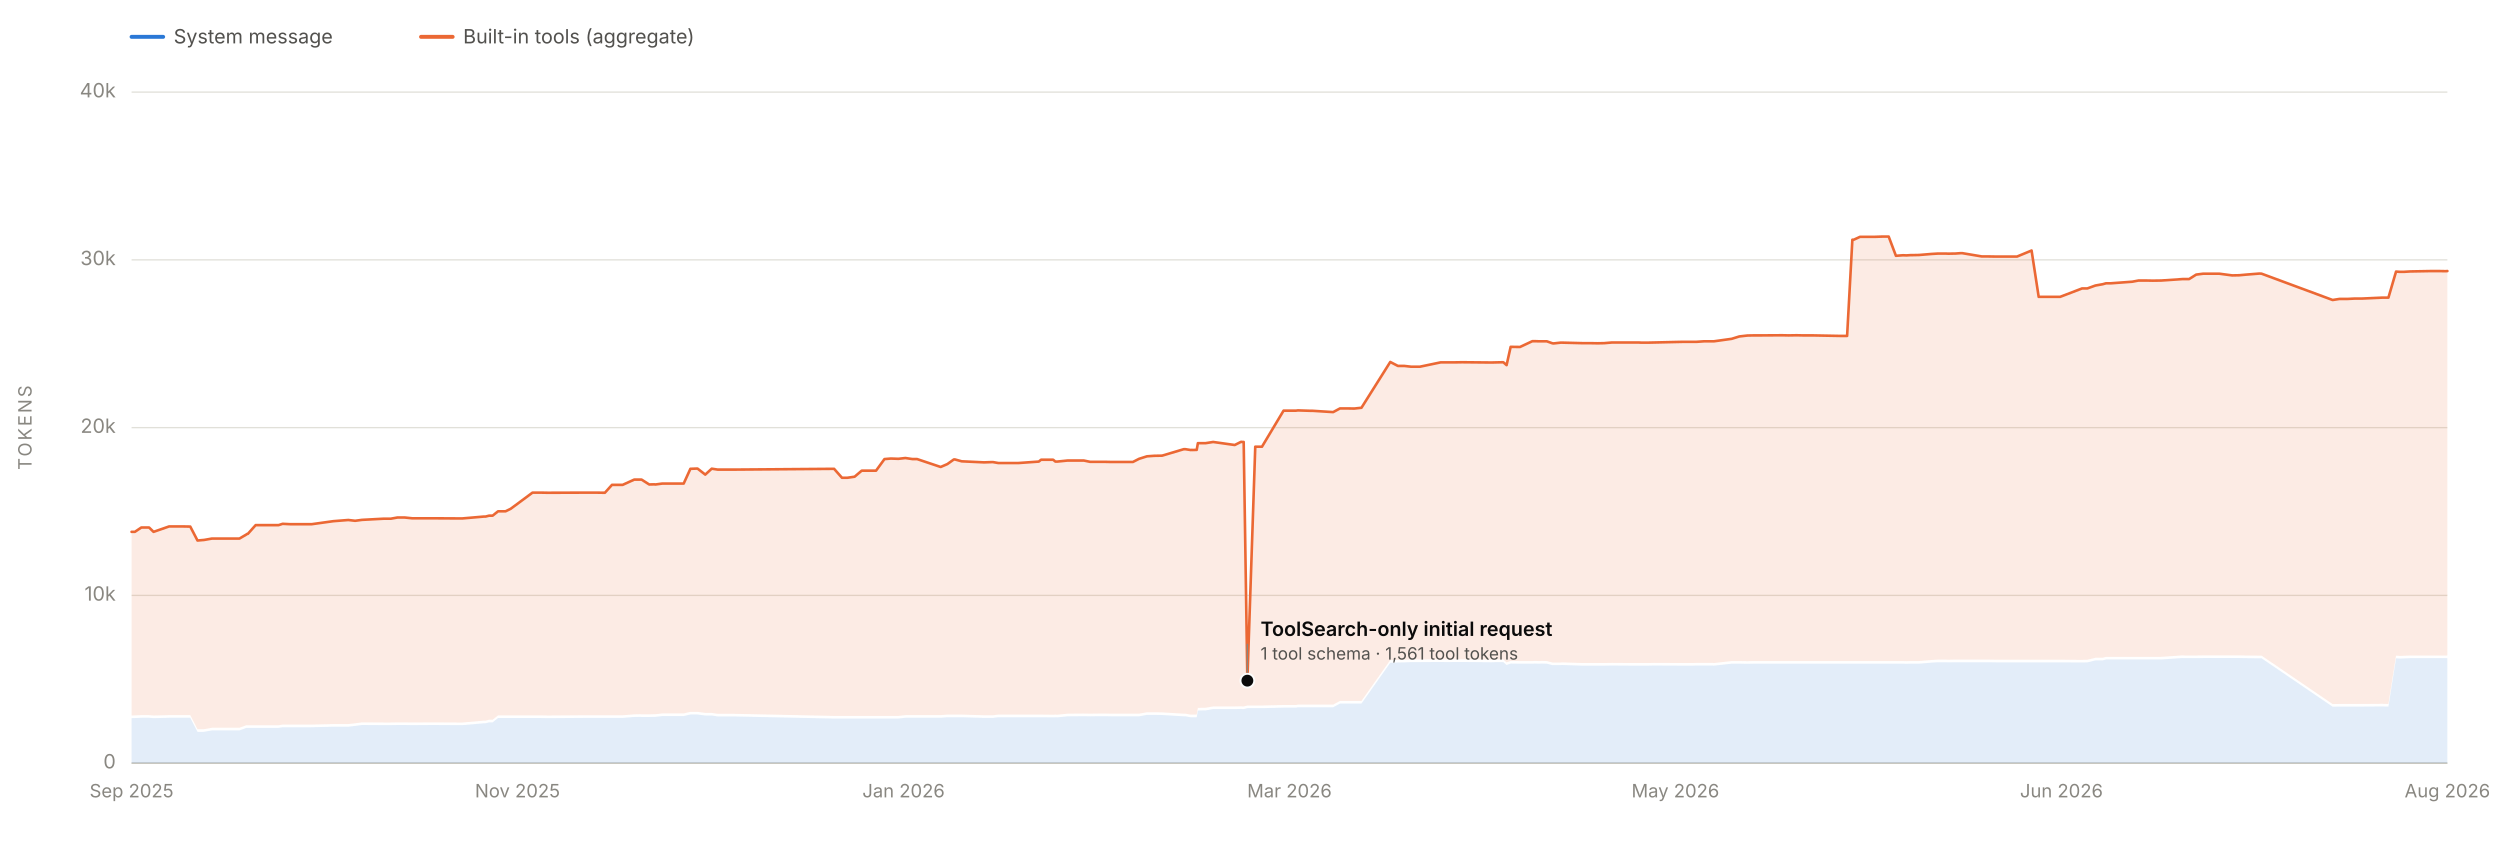
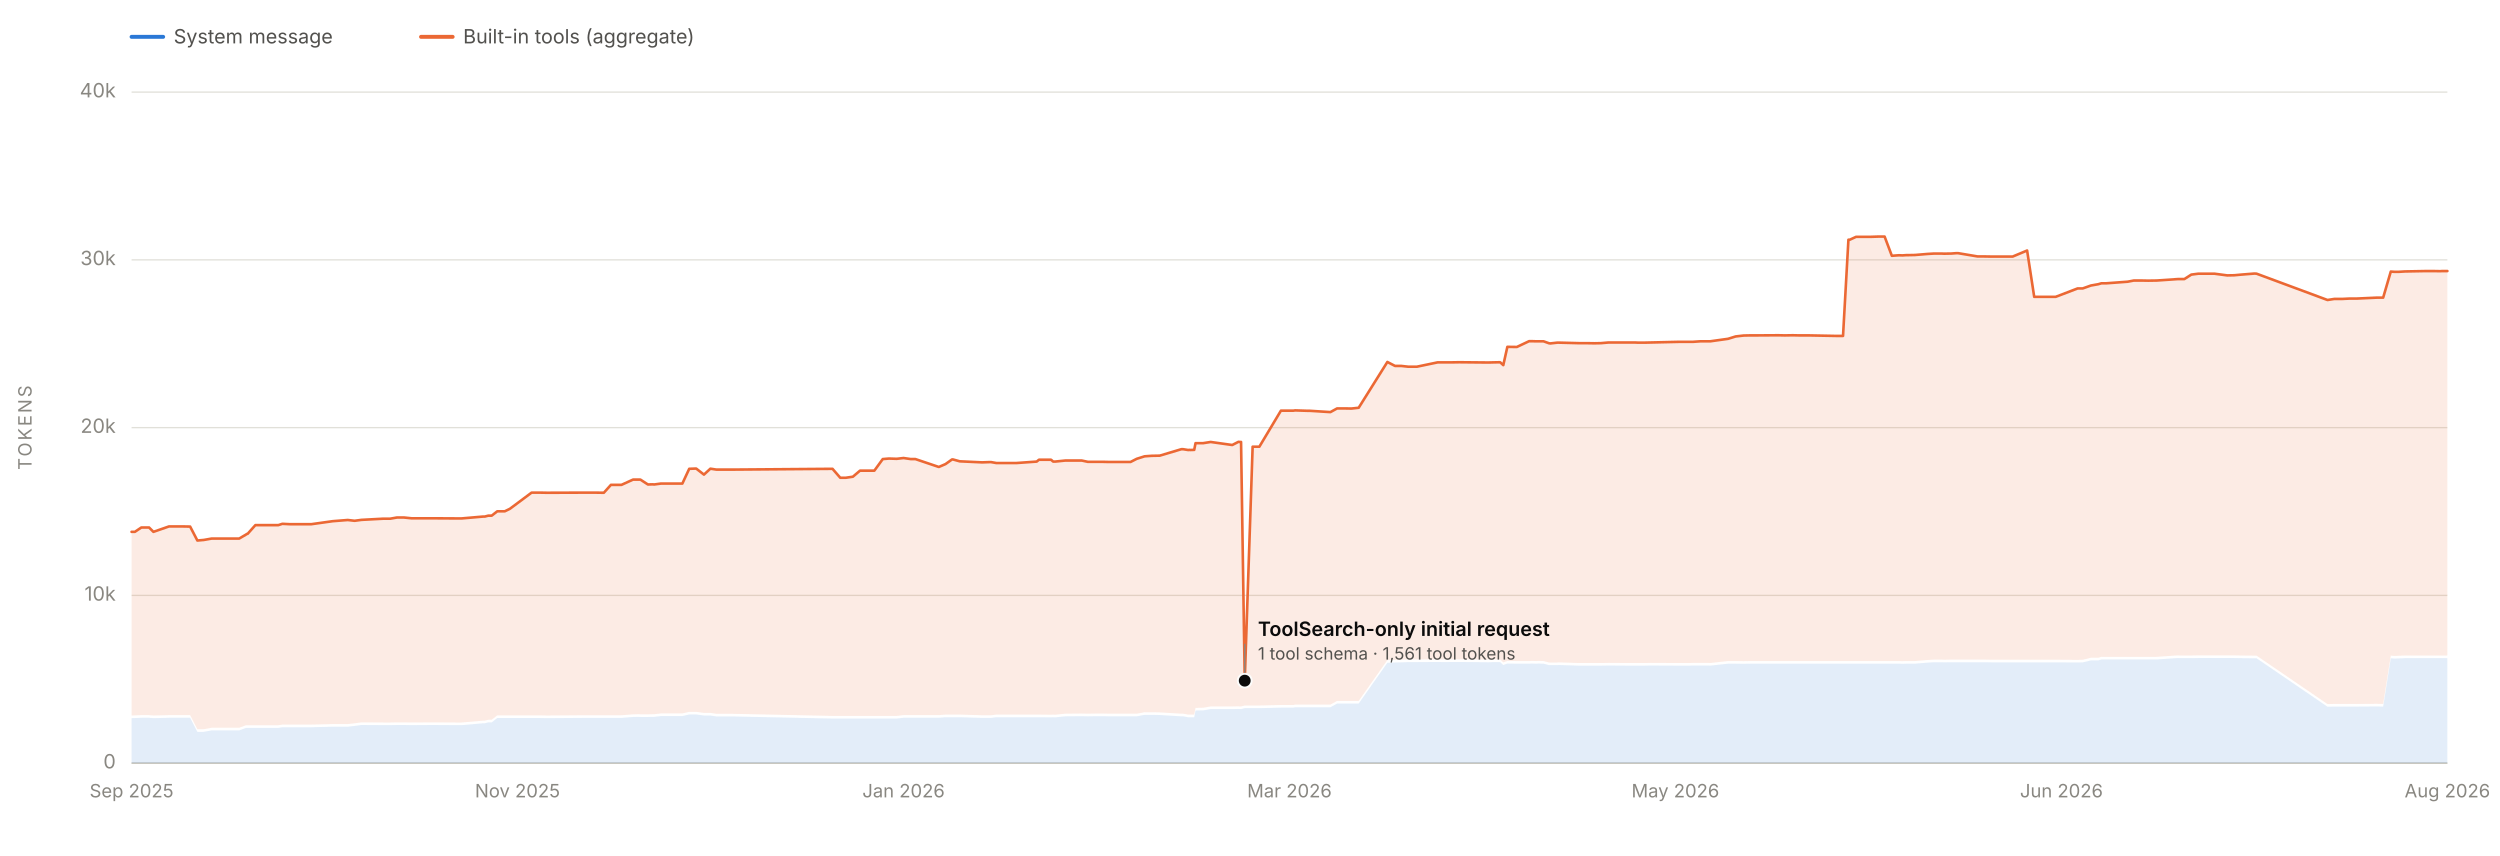
<svg xmlns="http://www.w3.org/2000/svg" viewBox="0 0 1900 650" width="1900" height="650" role="img" aria-labelledby="chartTitle chartDesc" font-family="system-ui, -apple-system, 'Segoe UI', sans-serif">
  <line x1="100" y1="580.0" x2="1860" y2="580.0" stroke="#e1e0d9" stroke-width="1" />
  <text x="88" y="584.0" font-size="15" fill="#898781" text-anchor="end">0</text>
  <line x1="100" y1="452.5" x2="1860" y2="452.5" stroke="#e1e0d9" stroke-width="1" />
  <text x="88" y="456.5" font-size="15" fill="#898781" text-anchor="end">10k</text>
  <line x1="100" y1="325.0" x2="1860" y2="325.0" stroke="#e1e0d9" stroke-width="1" />
  <text x="88" y="329.0" font-size="15" fill="#898781" text-anchor="end">20k</text>
  <line x1="100" y1="197.5" x2="1860" y2="197.5" stroke="#e1e0d9" stroke-width="1" />
  <text x="88" y="201.5" font-size="15" fill="#898781" text-anchor="end">30k</text>
  <line x1="100" y1="70.0" x2="1860" y2="70.0" stroke="#e1e0d9" stroke-width="1" />
  <text x="88" y="74.0" font-size="15" fill="#898781" text-anchor="end">40k</text>
  <text x="24" y="325.0" font-size="14" fill="#898781" text-anchor="middle" letter-spacing="1.5" transform="rotate(-90 24 325.0)">TOKENS</text>
  <line x1="100" y1="580" x2="1860" y2="580" stroke="#c3c2b7" stroke-width="1" />
  <text x="100.0" y="606" font-size="14" fill="#898781" text-anchor="middle">Sep 2025</text>
  <text x="393.3" y="606" font-size="14" fill="#898781" text-anchor="middle">Nov 2025</text>
  <text x="686.7" y="606" font-size="14" fill="#898781" text-anchor="middle">Jan 2026</text>
  <text x="980.0" y="606" font-size="14" fill="#898781" text-anchor="middle">Mar 2026</text>
  <text x="1273.3" y="606" font-size="14" fill="#898781" text-anchor="middle">May 2026</text>
  <text x="1566.7" y="606" font-size="14" fill="#898781" text-anchor="middle">Jun 2026</text>
  <text x="1860.0" y="606" font-size="14" fill="#898781" text-anchor="middle">Aug 2026</text>
-   <path d="M 100.0 580.0 L 100.0 545.8 L 102.5 545.7 L 107.4 545.5 L 113.3 545.5 L 116.7 545.8 L 128.5 545.5 L 139.5 545.5 L 144.6 545.5 L 150.1 556.2 L 154.5 556.2 L 154.9 556.2 L 161.1 555.1 L 182.0 555.1 L 187.1 553.2 L 188.0 553.2 L 188.4 553.2 L 192.5 553.2 L 194.3 553.2 L 199.2 553.2 L 211.7 553.2 L 214.8 552.7 L 220.8 552.7 L 232.0 552.7 L 236.8 552.7 L 253.3 552.3 L 264.7 552.3 L 269.9 551.7 L 275.1 551.0 L 291.8 551.1 L 297.1 551.1 L 302.1 551.0 L 307.5 551.0 L 313.2 551.1 L 329.5 551.0 L 346.7 551.1 L 351.5 551.1 L 367.6 549.7 L 369.0 549.7 L 371.7 549.0 L 374.4 549.0 L 378.5 545.7 L 384.2 545.7 L 388.1 545.7 L 404.7 545.7 L 405.7 545.7 L 406.2 545.7 L 411.3 545.7 L 416.5 545.8 L 443.8 545.6 L 450.4 545.6 L 453.5 545.6 L 459.7 545.6 L 465.1 545.6 L 473.2 545.6 L 482.0 544.9 L 486.4 544.8 L 487.6 544.9 L 493.4 544.9 L 497.1 544.8 L 498.2 544.8 L 503.4 544.2 L 503.7 544.2 L 519.6 544.2 L 524.7 543.0 L 530.1 543.0 L 536.0 543.8 L 540.9 543.8 L 545.5 544.5 L 557.8 544.5 L 633.9 546.1 L 639.9 546.1 L 644.0 546.1 L 649.5 546.1 L 654.9 546.1 L 660.6 546.1 L 665.8 546.1 L 672.2 546.1 L 677.0 546.1 L 682.8 546.1 L 688.1 545.5 L 693.5 545.5 L 693.8 545.5 L 697.0 545.5 L 714.9 545.5 L 720.0 545.1 L 724.9 545.1 L 725.4 545.1 L 725.8 545.1 L 730.9 545.1 L 747.9 545.6 L 753.5 545.6 L 754.7 545.6 L 758.7 545.1 L 763.3 545.1 L 764.5 545.1 L 768.5 545.1 L 773.7 545.1 L 774.0 545.1 L 789.5 545.1 L 791.2 545.1 L 800.4 545.2 L 802.1 545.1 L 803.5 545.2 L 811.4 544.4 L 811.7 544.4 L 823.7 544.3 L 828.5 544.4 L 834.8 544.3 L 840.3 544.3 L 844.3 544.4 L 861.0 544.4 L 865.7 544.4 L 871.7 543.3 L 877.3 543.3 L 877.7 543.3 L 883.2 543.4 L 899.6 544.4 L 901.0 544.4 L 904.8 545.1 L 905.6 545.1 L 905.7 545.1 L 906.4 545.1 L 909.5 545.1 L 910.4 540.0 L 915.4 539.9 L 916.3 539.9 L 922.0 538.9 L 938.4 538.9 L 943.2 538.8 L 944.3 538.9 L 945.2 538.9 L 948.0 538.2 L 954.0 538.2 L 959.1 538.2 L 975.5 537.8 L 985.0 537.8 L 986.4 537.5 L 995.5 537.5 L 997.4 537.5 L 1013.2 537.5 L 1018.4 534.7 L 1023.9 534.7 L 1029.2 534.7 L 1034.7 534.7 L 1056.6 503.7 L 1062.4 503.5 L 1067.2 503.4 L 1072.5 503.2 L 1079.1 503.2 L 1094.9 503.1 L 1100.3 503.2 L 1105.5 503.1 L 1111.3 503.1 L 1132.3 503.3 L 1134.0 503.3 L 1137.8 503.2 L 1142.5 503.2 L 1145.0 505.4 L 1148.1 504.3 L 1155.2 504.4 L 1164.6 504.4 L 1166.7 504.3 L 1169.7 504.4 L 1171.8 504.3 L 1175.6 504.4 L 1179.8 505.5 L 1180.8 505.5 L 1186.1 505.5 L 1187.1 505.4 L 1202.5 505.9 L 1208.5 505.9 L 1214.3 505.9 L 1219.2 505.9 L 1225.0 505.8 L 1240.5 505.9 L 1245.5 505.9 L 1247.3 505.9 L 1252.7 505.9 L 1257.0 505.8 L 1278.4 505.9 L 1283.6 505.9 L 1286.6 505.9 L 1289.2 505.8 L 1294.9 505.8 L 1299.5 505.8 L 1301.2 505.8 L 1302.5 505.9 L 1316.1 504.4 L 1321.9 504.4 L 1328.0 504.5 L 1332.9 504.4 L 1338.0 504.4 L 1354.5 504.4 L 1359.4 504.4 L 1365.4 504.4 L 1370.2 504.4 L 1371.7 504.4 L 1375.9 504.4 L 1377.7 504.4 L 1398.3 504.4 L 1403.8 504.4 L 1407.8 504.4 L 1408.8 504.4 L 1413.6 504.4 L 1415.4 504.4 L 1424.6 504.4 L 1430.5 504.4 L 1435.4 504.4 L 1440.9 504.4 L 1446.3 504.4 L 1448.9 504.5 L 1452.0 504.4 L 1453.4 504.4 L 1458.4 504.4 L 1468.0 503.6 L 1473.0 503.3 L 1478.8 503.3 L 1480.7 503.4 L 1485.3 503.3 L 1486.1 503.3 L 1490.1 503.3 L 1491.3 503.3 L 1506.2 503.3 L 1511.4 503.3 L 1516.9 503.4 L 1523.2 503.4 L 1523.6 503.4 L 1532.9 503.4 L 1544.0 503.4 L 1549.4 503.4 L 1554.1 503.4 L 1555.0 503.4 L 1560.5 503.4 L 1565.7 503.4 L 1582.4 503.5 L 1586.4 503.4 L 1592.5 501.9 L 1598.1 501.9 L 1600.6 501.2 L 1604.3 501.2 L 1620.5 501.2 L 1625.3 501.2 L 1626.7 501.2 L 1631.1 501.2 L 1636.2 501.2 L 1642.6 501.2 L 1658.7 500.1 L 1660.3 500.2 L 1663.7 500.2 L 1669.1 500.2 L 1674.5 500.1 L 1680.6 500.1 L 1681.0 500.1 L 1686.6 500.1 L 1696.4 500.1 L 1701.7 500.1 L 1707.2 500.2 L 1717.2 500.3 L 1718.8 500.3 L 1772.8 537.1 L 1777.9 537.0 L 1783.8 537.0 L 1789.8 537.0 L 1794.7 537.0 L 1795.3 537.0 L 1810.5 536.9 L 1815.2 537.0 L 1821.0 500.3 L 1823.9 500.5 L 1826.9 500.4 L 1831.7 500.2 L 1847.9 500.2 L 1853.3 500.2 L 1858.8 500.2 L 1860.0 500.2 L 1860.0 580.0 Z" fill="#2a78d6" fill-opacity="0.13" stroke="none" />
-   <path d="M 100.0 543.8 L 100.0 404.2 L 102.5 404.2 L 107.4 400.9 L 113.3 400.9 L 116.7 404.2 L 128.5 400.1 L 139.5 400.1 L 144.6 400.2 L 150.1 410.8 L 154.5 410.4 L 154.9 410.4 L 161.1 409.3 L 182.0 409.3 L 187.1 406.3 L 188.0 405.7 L 188.4 405.7 L 192.5 401.1 L 194.3 399.1 L 199.2 399.1 L 211.7 399.1 L 214.8 398.1 L 220.8 398.4 L 232.0 398.4 L 236.8 398.4 L 253.3 396.1 L 264.7 395.2 L 269.9 395.8 L 275.1 395.1 L 291.8 394.2 L 297.1 394.2 L 302.1 393.3 L 307.5 393.3 L 313.2 393.9 L 329.5 393.9 L 346.7 394.0 L 351.5 394.0 L 367.6 392.6 L 369.0 392.6 L 371.7 391.9 L 374.4 391.9 L 378.5 388.6 L 384.2 388.6 L 388.1 386.7 L 404.7 374.4 L 405.7 374.4 L 406.2 374.4 L 411.3 374.4 L 416.5 374.5 L 443.8 374.4 L 450.4 374.4 L 453.5 374.4 L 459.7 374.5 L 465.1 368.5 L 473.2 368.5 L 482.0 364.5 L 486.4 364.5 L 487.6 364.5 L 493.4 368.2 L 497.1 368.1 L 498.2 368.2 L 503.4 367.5 L 503.7 367.5 L 519.6 367.5 L 524.7 356.3 L 530.1 356.1 L 536.0 360.7 L 540.9 356.2 L 545.5 356.9 L 557.8 356.9 L 633.9 356.3 L 639.9 363.1 L 644.0 363.1 L 649.5 362.3 L 654.9 357.7 L 660.6 357.7 L 665.8 357.7 L 672.2 348.9 L 677.0 348.5 L 682.8 348.7 L 688.1 348.1 L 693.5 348.9 L 693.8 348.9 L 697.0 348.9 L 714.9 354.9 L 720.0 352.7 L 724.9 349.2 L 725.4 349.2 L 725.8 349.2 L 730.9 350.6 L 747.9 351.4 L 753.5 351.2 L 754.7 351.2 L 758.7 351.9 L 763.3 351.9 L 764.5 351.9 L 768.5 351.9 L 773.7 351.9 L 774.0 351.9 L 789.5 350.8 L 791.2 349.4 L 800.4 349.4 L 802.1 350.8 L 803.5 350.8 L 811.4 350.0 L 811.7 350.0 L 823.7 350.0 L 828.5 351.0 L 834.8 351.0 L 840.3 351.0 L 844.3 351.1 L 861.0 351.1 L 865.7 348.7 L 871.7 346.8 L 877.3 346.4 L 877.7 346.4 L 883.2 346.3 L 899.6 341.4 L 901.0 341.4 L 904.8 342.0 L 905.6 342.0 L 905.7 341.9 L 906.4 342.0 L 909.5 341.9 L 910.4 336.8 L 915.4 336.8 L 916.3 336.8 L 922.0 335.9 L 938.4 338.2 L 943.2 335.8 L 944.3 335.9 L 945.2 335.9 L 948.0 517.3 L 954.0 339.5 L 959.1 339.5 L 975.5 312.1 L 985.0 312.1 L 986.4 311.9 L 995.5 312.2 L 997.4 312.2 L 1013.2 313.2 L 1018.4 310.4 L 1023.9 310.4 L 1029.2 310.5 L 1034.7 309.9 L 1056.6 275.1 L 1062.4 278.1 L 1067.2 278.1 L 1072.5 278.7 L 1079.1 278.7 L 1094.9 275.4 L 1100.3 275.4 L 1105.5 275.4 L 1111.3 275.3 L 1132.3 275.5 L 1134.0 275.5 L 1137.8 275.4 L 1142.5 275.3 L 1145.0 277.5 L 1148.1 263.6 L 1155.2 263.7 L 1164.6 259.3 L 1166.7 259.3 L 1169.7 259.4 L 1171.8 259.4 L 1175.6 259.4 L 1179.8 260.9 L 1180.8 261.0 L 1186.1 260.4 L 1187.1 260.4 L 1202.5 260.8 L 1208.5 260.8 L 1214.3 260.9 L 1219.2 260.8 L 1225.0 260.3 L 1240.5 260.3 L 1245.5 260.3 L 1247.3 260.4 L 1252.7 260.4 L 1257.0 260.3 L 1278.4 259.8 L 1283.6 259.8 L 1286.6 259.8 L 1289.2 259.8 L 1294.9 259.4 L 1299.5 259.4 L 1301.2 259.4 L 1302.5 259.4 L 1316.1 257.5 L 1321.9 255.7 L 1328.0 255.0 L 1332.9 254.9 L 1338.0 254.9 L 1354.5 254.8 L 1359.4 254.9 L 1365.4 254.8 L 1370.2 254.9 L 1371.7 254.9 L 1375.9 254.9 L 1377.7 254.9 L 1398.3 255.3 L 1403.8 255.3 L 1407.8 182.2 L 1408.8 182.2 L 1413.6 180.0 L 1415.4 180.0 L 1424.6 180.0 L 1430.5 179.8 L 1435.4 179.8 L 1440.9 194.4 L 1446.3 194.0 L 1448.9 194.1 L 1452.0 193.9 L 1453.4 193.9 L 1458.4 193.8 L 1468.0 193.0 L 1473.0 192.7 L 1478.8 192.7 L 1480.7 192.8 L 1485.3 192.7 L 1486.1 192.7 L 1490.1 192.4 L 1491.3 192.4 L 1506.2 194.9 L 1511.4 194.9 L 1516.9 195.0 L 1523.2 195.0 L 1523.6 195.0 L 1532.9 195.0 L 1544.0 190.4 L 1549.4 225.6 L 1554.1 225.6 L 1555.0 225.6 L 1560.5 225.6 L 1565.7 225.6 L 1582.4 219.2 L 1586.4 219.2 L 1592.5 217.0 L 1598.1 216.0 L 1600.6 215.3 L 1604.3 215.3 L 1620.5 214.1 L 1625.3 213.2 L 1626.7 213.2 L 1631.1 213.2 L 1636.2 213.3 L 1642.6 213.2 L 1658.7 212.1 L 1660.3 212.1 L 1663.7 212.1 L 1669.1 208.7 L 1674.5 208.0 L 1680.6 208.0 L 1681.0 208.0 L 1686.6 208.0 L 1696.4 209.3 L 1701.7 209.2 L 1707.2 208.7 L 1717.2 207.9 L 1718.8 208.0 L 1772.8 228.0 L 1777.9 227.2 L 1783.8 227.2 L 1789.8 226.9 L 1794.7 226.9 L 1795.3 226.9 L 1810.5 226.2 L 1815.2 226.2 L 1821.0 206.4 L 1823.9 206.6 L 1826.9 206.6 L 1831.7 206.3 L 1847.9 206.0 L 1853.3 206.0 L 1858.8 206.1 L 1860.0 206.0 L 1860.0 498.2 L 1858.8 498.2 L 1853.3 498.2 L 1847.9 498.2 L 1831.7 498.2 L 1826.9 498.4 L 1823.9 498.5 L 1821.0 498.3 L 1815.2 535.0 L 1810.5 534.9 L 1795.3 535.0 L 1794.7 535.0 L 1789.8 535.0 L 1783.8 535.0 L 1777.9 535.0 L 1772.8 535.1 L 1718.8 498.3 L 1717.2 498.3 L 1707.2 498.2 L 1701.7 498.1 L 1696.4 498.1 L 1686.6 498.1 L 1681.0 498.1 L 1680.6 498.1 L 1674.5 498.1 L 1669.1 498.2 L 1663.7 498.2 L 1660.3 498.2 L 1658.7 498.1 L 1642.6 499.2 L 1636.2 499.2 L 1631.1 499.2 L 1626.7 499.2 L 1625.3 499.2 L 1620.5 499.2 L 1604.3 499.2 L 1600.6 499.2 L 1598.1 499.9 L 1592.5 499.9 L 1586.4 501.4 L 1582.4 501.5 L 1565.7 501.4 L 1560.5 501.4 L 1555.0 501.4 L 1554.1 501.4 L 1549.4 501.4 L 1544.0 501.4 L 1532.9 501.4 L 1523.6 501.4 L 1523.2 501.4 L 1516.9 501.4 L 1511.4 501.3 L 1506.2 501.3 L 1491.3 501.3 L 1490.1 501.3 L 1486.1 501.3 L 1485.3 501.3 L 1480.7 501.4 L 1478.8 501.3 L 1473.0 501.3 L 1468.0 501.6 L 1458.4 502.4 L 1453.4 502.4 L 1452.0 502.4 L 1448.9 502.5 L 1446.3 502.4 L 1440.9 502.4 L 1435.4 502.4 L 1430.5 502.4 L 1424.6 502.4 L 1415.4 502.4 L 1413.6 502.4 L 1408.8 502.4 L 1407.8 502.4 L 1403.8 502.4 L 1398.3 502.4 L 1377.7 502.4 L 1375.9 502.4 L 1371.7 502.4 L 1370.2 502.4 L 1365.4 502.4 L 1359.4 502.4 L 1354.5 502.4 L 1338.0 502.4 L 1332.9 502.4 L 1328.0 502.5 L 1321.9 502.4 L 1316.1 502.4 L 1302.5 503.9 L 1301.2 503.8 L 1299.5 503.8 L 1294.9 503.8 L 1289.2 503.8 L 1286.6 503.9 L 1283.6 503.9 L 1278.4 503.9 L 1257.0 503.8 L 1252.7 503.9 L 1247.3 503.9 L 1245.5 503.9 L 1240.5 503.9 L 1225.0 503.8 L 1219.2 503.9 L 1214.3 503.9 L 1208.5 503.9 L 1202.5 503.9 L 1187.1 503.4 L 1186.1 503.5 L 1180.8 503.5 L 1179.8 503.5 L 1175.6 502.4 L 1171.8 502.3 L 1169.7 502.4 L 1166.7 502.3 L 1164.6 502.4 L 1155.2 502.4 L 1148.1 502.3 L 1145.0 503.4 L 1142.5 501.2 L 1137.8 501.2 L 1134.0 501.3 L 1132.3 501.3 L 1111.3 501.1 L 1105.5 501.1 L 1100.3 501.2 L 1094.9 501.1 L 1079.1 501.2 L 1072.5 501.2 L 1067.2 501.4 L 1062.4 501.5 L 1056.6 501.7 L 1034.7 532.7 L 1029.2 532.7 L 1023.9 532.7 L 1018.4 532.7 L 1013.2 535.5 L 997.4 535.5 L 995.5 535.5 L 986.4 535.5 L 985.0 535.8 L 975.5 535.8 L 959.1 536.2 L 954.0 536.2 L 948.0 536.2 L 945.2 536.9 L 944.3 536.9 L 943.2 536.8 L 938.4 536.9 L 922.0 536.9 L 916.3 537.9 L 915.4 537.9 L 910.4 538.0 L 909.5 543.1 L 906.4 543.1 L 905.7 543.1 L 905.6 543.1 L 904.8 543.1 L 901.0 542.4 L 899.6 542.4 L 883.2 541.4 L 877.7 541.3 L 877.3 541.3 L 871.7 541.3 L 865.7 542.4 L 861.0 542.4 L 844.3 542.4 L 840.3 542.3 L 834.8 542.3 L 828.5 542.4 L 823.7 542.3 L 811.7 542.4 L 811.4 542.4 L 803.5 543.2 L 802.1 543.1 L 800.4 543.2 L 791.2 543.1 L 789.5 543.1 L 774.0 543.1 L 773.7 543.1 L 768.5 543.1 L 764.5 543.1 L 763.3 543.1 L 758.7 543.1 L 754.7 543.6 L 753.5 543.6 L 747.9 543.6 L 730.9 543.1 L 725.8 543.1 L 725.4 543.1 L 724.9 543.1 L 720.0 543.1 L 714.9 543.5 L 697.0 543.5 L 693.8 543.5 L 693.5 543.5 L 688.1 543.5 L 682.8 544.1 L 677.0 544.1 L 672.2 544.1 L 665.8 544.1 L 660.6 544.1 L 654.9 544.1 L 649.5 544.1 L 644.0 544.1 L 639.9 544.1 L 633.9 544.1 L 557.8 542.5 L 545.5 542.5 L 540.9 541.8 L 536.0 541.8 L 530.1 541.0 L 524.7 541.0 L 519.6 542.2 L 503.7 542.2 L 503.4 542.2 L 498.2 542.8 L 497.1 542.8 L 493.4 542.9 L 487.6 542.9 L 486.4 542.8 L 482.0 542.9 L 473.2 543.6 L 465.1 543.6 L 459.7 543.6 L 453.5 543.6 L 450.4 543.6 L 443.8 543.6 L 416.5 543.8 L 411.3 543.7 L 406.2 543.7 L 405.7 543.7 L 404.7 543.7 L 388.1 543.7 L 384.2 543.7 L 378.5 543.7 L 374.4 547.0 L 371.7 547.0 L 369.0 547.7 L 367.6 547.7 L 351.5 549.1 L 346.7 549.1 L 329.5 549.0 L 313.2 549.1 L 307.5 549.0 L 302.1 549.0 L 297.1 549.1 L 291.8 549.1 L 275.1 549.0 L 269.9 549.7 L 264.7 550.3 L 253.3 550.3 L 236.8 550.7 L 232.0 550.7 L 220.8 550.7 L 214.8 550.7 L 211.7 551.2 L 199.2 551.2 L 194.3 551.2 L 192.5 551.2 L 188.4 551.2 L 188.0 551.2 L 187.1 551.2 L 182.0 553.1 L 161.1 553.1 L 154.9 554.2 L 154.5 554.2 L 150.1 554.2 L 144.6 543.5 L 139.5 543.5 L 128.5 543.5 L 116.7 543.8 L 113.3 543.5 L 107.4 543.5 L 102.5 543.7 L 100.0 543.8 Z" fill="#eb6834" fill-opacity="0.13" stroke="none" />
-   <path d="M 100.0 404.2 L 102.5 404.2 L 107.4 400.9 L 113.3 400.9 L 116.7 404.2 L 128.5 400.1 L 139.5 400.1 L 144.6 400.2 L 150.1 410.8 L 154.5 410.4 L 154.9 410.4 L 161.1 409.3 L 182.0 409.3 L 187.1 406.3 L 188.0 405.7 L 188.4 405.7 L 192.5 401.1 L 194.3 399.1 L 199.2 399.1 L 211.7 399.1 L 214.8 398.1 L 220.8 398.4 L 232.0 398.4 L 236.8 398.4 L 253.3 396.1 L 264.7 395.2 L 269.9 395.8 L 275.1 395.1 L 291.8 394.2 L 297.1 394.2 L 302.1 393.3 L 307.5 393.3 L 313.2 393.9 L 329.5 393.9 L 346.7 394.0 L 351.5 394.0 L 367.6 392.6 L 369.0 392.6 L 371.7 391.9 L 374.4 391.9 L 378.5 388.6 L 384.2 388.6 L 388.1 386.7 L 404.7 374.4 L 405.7 374.4 L 406.2 374.4 L 411.3 374.4 L 416.5 374.5 L 443.8 374.4 L 450.4 374.4 L 453.5 374.4 L 459.7 374.5 L 465.1 368.5 L 473.2 368.5 L 482.0 364.5 L 486.4 364.5 L 487.6 364.5 L 493.4 368.2 L 497.1 368.1 L 498.2 368.2 L 503.4 367.5 L 503.7 367.5 L 519.6 367.5 L 524.7 356.3 L 530.1 356.1 L 536.0 360.7 L 540.9 356.2 L 545.5 356.9 L 557.8 356.9 L 633.9 356.3 L 639.9 363.1 L 644.0 363.1 L 649.5 362.3 L 654.9 357.7 L 660.6 357.7 L 665.8 357.7 L 672.2 348.9 L 677.0 348.5 L 682.8 348.7 L 688.1 348.1 L 693.5 348.9 L 693.8 348.9 L 697.0 348.9 L 714.9 354.9 L 720.0 352.7 L 724.9 349.2 L 725.4 349.2 L 725.8 349.2 L 730.9 350.6 L 747.9 351.4 L 753.5 351.2 L 754.7 351.2 L 758.7 351.9 L 763.3 351.9 L 764.5 351.9 L 768.5 351.9 L 773.7 351.9 L 774.0 351.9 L 789.5 350.8 L 791.2 349.4 L 800.4 349.4 L 802.1 350.8 L 803.5 350.8 L 811.4 350.0 L 811.7 350.0 L 823.7 350.0 L 828.5 351.0 L 834.8 351.0 L 840.3 351.0 L 844.3 351.1 L 861.0 351.1 L 865.7 348.7 L 871.7 346.8 L 877.3 346.4 L 877.7 346.4 L 883.2 346.3 L 899.6 341.4 L 901.0 341.4 L 904.8 342.0 L 905.6 342.0 L 905.7 341.9 L 906.4 342.0 L 909.5 341.9 L 910.4 336.8 L 915.4 336.8 L 916.3 336.8 L 922.0 335.9 L 938.4 338.2 L 943.2 335.8 L 944.3 335.9 L 945.2 335.9 L 948.0 517.3 L 954.0 339.5 L 959.1 339.5 L 975.5 312.1 L 985.0 312.1 L 986.4 311.9 L 995.5 312.2 L 997.4 312.2 L 1013.2 313.2 L 1018.4 310.4 L 1023.9 310.4 L 1029.2 310.5 L 1034.7 309.9 L 1056.6 275.1 L 1062.4 278.1 L 1067.2 278.1 L 1072.5 278.7 L 1079.1 278.7 L 1094.9 275.4 L 1100.3 275.4 L 1105.5 275.4 L 1111.3 275.3 L 1132.3 275.5 L 1134.0 275.5 L 1137.8 275.4 L 1142.5 275.3 L 1145.0 277.5 L 1148.1 263.6 L 1155.2 263.7 L 1164.6 259.3 L 1166.7 259.3 L 1169.7 259.4 L 1171.8 259.4 L 1175.6 259.4 L 1179.8 260.9 L 1180.8 261.0 L 1186.1 260.4 L 1187.1 260.4 L 1202.5 260.8 L 1208.5 260.8 L 1214.3 260.9 L 1219.2 260.8 L 1225.0 260.3 L 1240.5 260.3 L 1245.5 260.3 L 1247.3 260.4 L 1252.7 260.4 L 1257.0 260.3 L 1278.4 259.8 L 1283.6 259.8 L 1286.6 259.8 L 1289.2 259.8 L 1294.9 259.4 L 1299.5 259.4 L 1301.2 259.4 L 1302.5 259.4 L 1316.1 257.5 L 1321.9 255.7 L 1328.0 255.0 L 1332.9 254.9 L 1338.0 254.9 L 1354.5 254.8 L 1359.4 254.9 L 1365.4 254.8 L 1370.2 254.9 L 1371.7 254.9 L 1375.9 254.9 L 1377.7 254.9 L 1398.3 255.3 L 1403.8 255.3 L 1407.8 182.2 L 1408.8 182.2 L 1413.6 180.0 L 1415.4 180.0 L 1424.6 180.0 L 1430.5 179.8 L 1435.4 179.8 L 1440.9 194.4 L 1446.3 194.0 L 1448.9 194.1 L 1452.0 193.9 L 1453.4 193.9 L 1458.4 193.8 L 1468.0 193.0 L 1473.0 192.7 L 1478.8 192.7 L 1480.7 192.8 L 1485.3 192.7 L 1486.1 192.7 L 1490.1 192.4 L 1491.3 192.4 L 1506.2 194.9 L 1511.4 194.9 L 1516.9 195.0 L 1523.2 195.0 L 1523.6 195.0 L 1532.9 195.0 L 1544.0 190.4 L 1549.4 225.6 L 1554.1 225.6 L 1555.0 225.6 L 1560.5 225.6 L 1565.7 225.6 L 1582.4 219.2 L 1586.4 219.2 L 1592.5 217.0 L 1598.1 216.0 L 1600.6 215.3 L 1604.3 215.3 L 1620.5 214.1 L 1625.3 213.2 L 1626.7 213.2 L 1631.1 213.2 L 1636.2 213.3 L 1642.6 213.2 L 1658.7 212.1 L 1660.3 212.1 L 1663.7 212.1 L 1669.1 208.7 L 1674.5 208.0 L 1680.6 208.0 L 1681.0 208.0 L 1686.6 208.0 L 1696.4 209.3 L 1701.7 209.2 L 1707.2 208.7 L 1717.2 207.9 L 1718.8 208.0 L 1772.8 228.0 L 1777.9 227.2 L 1783.8 227.2 L 1789.8 226.9 L 1794.7 226.9 L 1795.3 226.9 L 1810.5 226.2 L 1815.2 226.2 L 1821.0 206.4 L 1823.9 206.6 L 1826.9 206.6 L 1831.7 206.3 L 1847.9 206.0 L 1853.3 206.0 L 1858.8 206.1 L 1860.0 206.0" fill="none" stroke="#eb6834" stroke-width="2" stroke-linejoin="round" stroke-linecap="round" />
-   <circle cx="948.0" cy="517.3" r="6" fill="#fcfcfb" />
-   <circle cx="948.0" cy="517.3" r="4.5" fill="#0b0b0b" />
-   <line x1="948.0" y1="511.3" x2="948.0" y2="489.3" stroke="#898781" stroke-width="1" />
-   <text x="958.0" y="483.3" font-size="15" font-weight="600" fill="#0b0b0b" text-anchor="start">ToolSearch-only initial request</text>
-   <text x="958.0" y="501.3" font-size="13" fill="#52514e" text-anchor="start">1 tool schema · 1,561 tool tokens</text>
+   <path d="M 100.0 580.0 L 100.0 545.8 L 102.5 545.7 L 107.4 545.5 L 113.3 545.5 L 116.6 545.8 L 128.4 545.5 L 139.4 545.5 L 144.5 545.5 L 150.0 556.2 L 154.4 556.2 L 154.7 556.2 L 160.9 555.1 L 181.8 555.1 L 186.9 553.2 L 187.8 553.2 L 188.2 553.2 L 192.3 553.2 L 194.1 553.2 L 199.0 553.2 L 211.5 553.2 L 214.6 552.7 L 220.5 552.7 L 231.7 552.7 L 236.5 552.7 L 252.9 552.3 L 264.3 552.3 L 269.5 551.7 L 274.7 551.0 L 291.4 551.1 L 296.6 551.1 L 301.7 551.0 L 307.0 551.0 L 312.7 551.1 L 329.0 551.0 L 346.1 551.1 L 350.9 551.1 L 367.0 549.7 L 368.4 549.7 L 371.1 549.0 L 373.7 549.0 L 377.9 545.7 L 383.6 545.7 L 387.5 545.7 L 404.0 545.7 L 405.0 545.7 L 405.5 545.7 L 410.6 545.7 L 415.8 545.8 L 443.0 545.6 L 449.6 545.6 L 452.7 545.6 L 458.9 545.6 L 464.3 545.6 L 472.3 545.6 L 481.1 544.9 L 485.5 544.8 L 486.7 544.9 L 492.4 544.9 L 496.1 544.8 L 497.2 544.8 L 502.4 544.2 L 502.8 544.2 L 518.6 544.2 L 523.8 543.0 L 529.1 543.0 L 535.0 543.8 L 539.9 543.8 L 544.5 544.5 L 556.8 544.5 L 632.7 546.1 L 638.6 546.1 L 642.8 546.1 L 648.2 546.1 L 653.6 546.1 L 659.3 546.1 L 664.5 546.1 L 670.9 546.1 L 675.6 546.1 L 681.5 546.1 L 686.7 545.5 L 692.2 545.5 L 692.4 545.5 L 695.7 545.5 L 713.5 545.5 L 718.6 545.1 L 723.5 545.1 L 723.9 545.1 L 724.3 545.1 L 729.4 545.1 L 746.4 545.6 L 752.0 545.6 L 753.2 545.6 L 757.2 545.1 L 761.7 545.1 L 763.0 545.1 L 767.0 545.1 L 772.1 545.1 L 772.5 545.1 L 787.9 545.1 L 789.6 545.1 L 798.8 545.2 L 800.4 545.1 L 801.9 545.2 L 809.7 544.4 L 810.0 544.4 L 822.1 544.3 L 826.8 544.4 L 833.1 544.3 L 838.6 544.3 L 842.6 544.4 L 859.2 544.4 L 863.9 544.4 L 869.9 543.3 L 875.5 543.3 L 875.9 543.3 L 881.4 543.4 L 897.8 544.4 L 899.2 544.4 L 902.9 545.1 L 903.7 545.1 L 903.8 545.1 L 904.6 545.1 L 907.6 545.1 L 908.6 540.0 L 913.5 539.9 L 914.4 539.9 L 920.1 538.9 L 936.5 538.9 L 941.2 538.8 L 942.4 538.9 L 943.2 538.9 L 946.0 538.2 L 952.0 538.2 L 957.1 538.2 L 973.5 537.8 L 983.0 537.8 L 984.3 537.5 L 993.4 537.5 L 995.3 537.5 L 1011.1 537.5 L 1016.2 534.7 L 1021.8 534.7 L 1027.1 534.7 L 1032.6 534.7 L 1054.4 503.7 L 1060.2 503.5 L 1064.9 503.4 L 1070.3 503.2 L 1076.8 503.2 L 1092.6 503.1 L 1098.0 503.2 L 1103.2 503.1 L 1109.0 503.1 L 1129.9 503.3 L 1131.6 503.3 L 1135.4 503.2 L 1140.1 503.2 L 1142.5 505.4 L 1145.6 504.3 L 1152.8 504.4 L 1162.1 504.4 L 1164.3 504.3 L 1167.3 504.4 L 1169.3 504.3 L 1173.1 504.4 L 1177.3 505.5 L 1178.3 505.5 L 1183.6 505.5 L 1184.6 505.4 L 1199.9 505.9 L 1205.9 505.9 L 1211.7 505.9 L 1216.7 505.9 L 1222.4 505.8 L 1237.9 505.9 L 1242.8 505.9 L 1244.7 505.9 L 1250.0 505.9 L 1254.3 505.8 L 1275.7 505.9 L 1280.9 505.9 L 1283.9 505.9 L 1286.5 505.8 L 1292.1 505.8 L 1296.7 505.8 L 1298.4 505.8 L 1299.7 505.9 L 1313.3 504.4 L 1319.1 504.4 L 1325.2 504.5 L 1330.0 504.4 L 1335.1 504.4 L 1351.6 504.4 L 1356.5 504.4 L 1362.5 504.4 L 1367.2 504.4 L 1368.8 504.4 L 1372.9 504.4 L 1374.7 504.4 L 1395.3 504.4 L 1400.7 504.4 L 1404.8 504.4 L 1405.8 504.4 L 1410.6 504.4 L 1412.3 504.4 L 1421.5 504.4 L 1427.4 504.4 L 1432.3 504.4 L 1437.8 504.4 L 1443.2 504.4 L 1445.8 504.5 L 1448.8 504.4 L 1450.2 504.4 L 1455.3 504.4 L 1464.9 503.6 L 1469.9 503.3 L 1475.6 503.3 L 1477.5 503.4 L 1482.1 503.3 L 1482.9 503.3 L 1486.9 503.3 L 1488.1 503.3 L 1503.0 503.3 L 1508.1 503.3 L 1513.7 503.4 L 1519.9 503.4 L 1520.3 503.4 L 1529.6 503.4 L 1540.6 503.4 L 1546.0 503.4 L 1550.7 503.4 L 1551.7 503.4 L 1557.1 503.4 L 1562.3 503.4 L 1579.0 503.5 L 1582.9 503.4 L 1589.1 501.9 L 1594.7 501.9 L 1597.1 501.2 L 1600.8 501.2 L 1617.0 501.2 L 1621.7 501.2 L 1623.2 501.2 L 1627.6 501.2 L 1632.6 501.2 L 1639.1 501.2 L 1655.1 500.1 L 1656.7 500.2 L 1660.1 500.2 L 1665.4 500.2 L 1670.8 500.1 L 1677.0 500.1 L 1677.4 500.1 L 1682.9 500.1 L 1692.7 500.1 L 1698.0 500.1 L 1703.4 500.2 L 1713.4 500.3 L 1715.0 500.3 L 1768.9 537.1 L 1774.0 537.0 L 1779.9 537.0 L 1785.9 537.0 L 1790.8 537.0 L 1791.4 537.0 L 1806.5 536.9 L 1811.2 537.0 L 1817.0 500.3 L 1819.9 500.5 L 1822.9 500.4 L 1827.7 500.2 L 1843.8 500.2 L 1849.3 500.2 L 1854.7 500.2 L 1855.9 500.2 L 1860.0 500.2 L 1860.0 580.0 Z" fill="#2a78d6" fill-opacity="0.13" stroke="none" />
+   <path d="M 100.0 543.8 L 100.0 404.2 L 102.5 404.2 L 107.4 400.9 L 113.3 400.9 L 116.6 404.2 L 128.4 400.1 L 139.4 400.1 L 144.5 400.2 L 150.0 410.8 L 154.4 410.4 L 154.7 410.4 L 160.9 409.3 L 181.8 409.3 L 186.9 406.3 L 187.8 405.7 L 188.2 405.7 L 192.3 401.1 L 194.1 399.1 L 199.0 399.1 L 211.5 399.1 L 214.6 398.1 L 220.5 398.4 L 231.7 398.4 L 236.5 398.4 L 252.9 396.1 L 264.3 395.2 L 269.5 395.8 L 274.7 395.1 L 291.4 394.2 L 296.6 394.2 L 301.7 393.3 L 307.0 393.3 L 312.7 393.9 L 329.0 393.9 L 346.1 394.0 L 350.9 394.0 L 367.0 392.6 L 368.4 392.6 L 371.1 391.9 L 373.7 391.9 L 377.9 388.6 L 383.6 388.6 L 387.5 386.7 L 404.0 374.4 L 405.0 374.4 L 405.5 374.4 L 410.6 374.4 L 415.8 374.5 L 443.0 374.4 L 449.6 374.4 L 452.7 374.4 L 458.9 374.5 L 464.3 368.5 L 472.3 368.5 L 481.1 364.5 L 485.5 364.5 L 486.7 364.5 L 492.4 368.2 L 496.1 368.1 L 497.2 368.2 L 502.4 367.5 L 502.8 367.5 L 518.6 367.5 L 523.8 356.3 L 529.1 356.1 L 535.0 360.7 L 539.9 356.2 L 544.5 356.9 L 556.8 356.9 L 632.7 356.3 L 638.6 363.1 L 642.8 363.1 L 648.2 362.3 L 653.6 357.7 L 659.3 357.7 L 664.5 357.7 L 670.9 348.9 L 675.6 348.5 L 681.5 348.7 L 686.7 348.1 L 692.2 348.9 L 692.4 348.9 L 695.7 348.9 L 713.5 354.9 L 718.6 352.7 L 723.5 349.2 L 723.9 349.2 L 724.3 349.2 L 729.4 350.6 L 746.4 351.4 L 752.0 351.2 L 753.2 351.2 L 757.2 351.9 L 761.7 351.9 L 763.0 351.9 L 767.0 351.9 L 772.1 351.9 L 772.5 351.9 L 787.9 350.8 L 789.6 349.4 L 798.8 349.4 L 800.4 350.8 L 801.9 350.8 L 809.7 350.0 L 810.0 350.0 L 822.1 350.0 L 826.8 351.0 L 833.1 351.0 L 838.6 351.0 L 842.6 351.1 L 859.2 351.1 L 863.9 348.7 L 869.9 346.8 L 875.5 346.4 L 875.9 346.4 L 881.4 346.3 L 897.8 341.4 L 899.2 341.4 L 902.9 342.0 L 903.7 342.0 L 903.8 341.9 L 904.6 342.0 L 907.6 341.9 L 908.6 336.8 L 913.5 336.8 L 914.4 336.8 L 920.1 335.9 L 936.5 338.2 L 941.2 335.8 L 942.4 335.9 L 943.2 335.9 L 946.0 517.3 L 952.0 339.5 L 957.1 339.5 L 973.5 312.1 L 983.0 312.1 L 984.3 311.9 L 993.4 312.2 L 995.3 312.2 L 1011.1 313.2 L 1016.2 310.4 L 1021.8 310.4 L 1027.1 310.5 L 1032.6 309.9 L 1054.4 275.1 L 1060.2 278.1 L 1064.9 278.1 L 1070.3 278.7 L 1076.8 278.7 L 1092.6 275.4 L 1098.0 275.4 L 1103.2 275.4 L 1109.0 275.3 L 1129.9 275.5 L 1131.6 275.5 L 1135.4 275.4 L 1140.1 275.3 L 1142.5 277.5 L 1145.6 263.6 L 1152.8 263.7 L 1162.1 259.3 L 1164.3 259.3 L 1167.3 259.4 L 1169.3 259.4 L 1173.1 259.4 L 1177.3 260.9 L 1178.3 261.0 L 1183.6 260.4 L 1184.6 260.4 L 1199.9 260.8 L 1205.9 260.8 L 1211.7 260.9 L 1216.7 260.8 L 1222.4 260.3 L 1237.9 260.3 L 1242.8 260.3 L 1244.7 260.4 L 1250.0 260.4 L 1254.3 260.3 L 1275.7 259.8 L 1280.9 259.8 L 1283.9 259.8 L 1286.5 259.8 L 1292.1 259.4 L 1296.7 259.4 L 1298.4 259.4 L 1299.7 259.4 L 1313.3 257.5 L 1319.1 255.7 L 1325.2 255.0 L 1330.0 254.9 L 1335.1 254.9 L 1351.6 254.8 L 1356.5 254.9 L 1362.5 254.8 L 1367.2 254.9 L 1368.8 254.9 L 1372.9 254.9 L 1374.7 254.9 L 1395.3 255.3 L 1400.7 255.3 L 1404.8 182.2 L 1405.8 182.2 L 1410.6 180.0 L 1412.3 180.0 L 1421.5 180.0 L 1427.4 179.8 L 1432.3 179.8 L 1437.8 194.4 L 1443.2 194.0 L 1445.8 194.1 L 1448.8 193.9 L 1450.2 193.9 L 1455.3 193.8 L 1464.9 193.0 L 1469.9 192.7 L 1475.6 192.7 L 1477.5 192.8 L 1482.1 192.7 L 1482.9 192.7 L 1486.9 192.4 L 1488.1 192.4 L 1503.0 194.9 L 1508.1 194.9 L 1513.7 195.0 L 1519.9 195.0 L 1520.3 195.0 L 1529.6 195.0 L 1540.6 190.4 L 1546.0 225.6 L 1550.7 225.6 L 1551.7 225.6 L 1557.1 225.6 L 1562.3 225.6 L 1579.0 219.2 L 1582.9 219.2 L 1589.1 217.0 L 1594.7 216.0 L 1597.1 215.3 L 1600.8 215.3 L 1617.0 214.1 L 1621.7 213.2 L 1623.2 213.2 L 1627.6 213.2 L 1632.6 213.3 L 1639.1 213.2 L 1655.1 212.1 L 1656.7 212.1 L 1660.1 212.1 L 1665.4 208.7 L 1670.8 208.0 L 1677.0 208.0 L 1677.4 208.0 L 1682.9 208.0 L 1692.7 209.3 L 1698.0 209.2 L 1703.4 208.7 L 1713.4 207.9 L 1715.0 208.0 L 1768.9 228.0 L 1774.0 227.2 L 1779.9 227.2 L 1785.9 226.9 L 1790.8 226.9 L 1791.4 226.9 L 1806.5 226.2 L 1811.2 226.2 L 1817.0 206.4 L 1819.9 206.6 L 1822.9 206.6 L 1827.7 206.3 L 1843.8 206.0 L 1849.3 206.0 L 1854.7 206.1 L 1855.9 206.0 L 1860.0 206.0 L 1860.0 498.2 L 1855.9 498.2 L 1854.7 498.2 L 1849.3 498.2 L 1843.8 498.2 L 1827.7 498.2 L 1822.9 498.4 L 1819.9 498.5 L 1817.0 498.3 L 1811.2 535.0 L 1806.5 534.9 L 1791.4 535.0 L 1790.8 535.0 L 1785.9 535.0 L 1779.9 535.0 L 1774.0 535.0 L 1768.9 535.1 L 1715.0 498.3 L 1713.4 498.3 L 1703.4 498.2 L 1698.0 498.1 L 1692.7 498.1 L 1682.9 498.1 L 1677.4 498.1 L 1677.0 498.1 L 1670.8 498.1 L 1665.4 498.2 L 1660.1 498.2 L 1656.7 498.2 L 1655.1 498.1 L 1639.1 499.2 L 1632.6 499.2 L 1627.6 499.2 L 1623.2 499.2 L 1621.7 499.2 L 1617.0 499.2 L 1600.8 499.2 L 1597.1 499.2 L 1594.7 499.9 L 1589.1 499.9 L 1582.9 501.4 L 1579.0 501.5 L 1562.3 501.4 L 1557.1 501.4 L 1551.7 501.4 L 1550.7 501.4 L 1546.0 501.4 L 1540.6 501.4 L 1529.6 501.4 L 1520.3 501.4 L 1519.9 501.4 L 1513.7 501.4 L 1508.1 501.3 L 1503.0 501.3 L 1488.1 501.3 L 1486.9 501.3 L 1482.9 501.3 L 1482.1 501.3 L 1477.5 501.4 L 1475.6 501.3 L 1469.9 501.3 L 1464.9 501.6 L 1455.3 502.4 L 1450.2 502.4 L 1448.8 502.4 L 1445.8 502.5 L 1443.2 502.4 L 1437.8 502.4 L 1432.3 502.4 L 1427.4 502.4 L 1421.5 502.4 L 1412.3 502.4 L 1410.6 502.4 L 1405.8 502.4 L 1404.8 502.4 L 1400.7 502.4 L 1395.3 502.4 L 1374.7 502.4 L 1372.9 502.4 L 1368.8 502.4 L 1367.2 502.4 L 1362.5 502.4 L 1356.5 502.4 L 1351.6 502.4 L 1335.1 502.4 L 1330.0 502.4 L 1325.2 502.5 L 1319.1 502.4 L 1313.3 502.4 L 1299.7 503.9 L 1298.4 503.8 L 1296.7 503.8 L 1292.1 503.8 L 1286.5 503.8 L 1283.9 503.9 L 1280.9 503.9 L 1275.7 503.9 L 1254.3 503.8 L 1250.0 503.9 L 1244.7 503.9 L 1242.8 503.9 L 1237.9 503.9 L 1222.4 503.8 L 1216.7 503.9 L 1211.7 503.9 L 1205.9 503.9 L 1199.9 503.9 L 1184.6 503.4 L 1183.6 503.5 L 1178.3 503.5 L 1177.3 503.5 L 1173.1 502.4 L 1169.3 502.3 L 1167.3 502.4 L 1164.3 502.3 L 1162.1 502.4 L 1152.8 502.4 L 1145.6 502.3 L 1142.5 503.4 L 1140.1 501.2 L 1135.4 501.2 L 1131.6 501.3 L 1129.9 501.3 L 1109.0 501.1 L 1103.2 501.1 L 1098.0 501.2 L 1092.6 501.1 L 1076.8 501.2 L 1070.3 501.2 L 1064.9 501.4 L 1060.2 501.5 L 1054.4 501.7 L 1032.6 532.7 L 1027.1 532.7 L 1021.8 532.7 L 1016.2 532.7 L 1011.1 535.5 L 995.3 535.5 L 993.4 535.5 L 984.3 535.5 L 983.0 535.8 L 973.5 535.8 L 957.1 536.2 L 952.0 536.2 L 946.0 536.2 L 943.2 536.9 L 942.4 536.9 L 941.2 536.8 L 936.5 536.9 L 920.1 536.9 L 914.4 537.9 L 913.5 537.9 L 908.6 538.0 L 907.6 543.1 L 904.6 543.1 L 903.8 543.1 L 903.7 543.1 L 902.9 543.1 L 899.2 542.4 L 897.8 542.4 L 881.4 541.4 L 875.9 541.3 L 875.5 541.3 L 869.9 541.3 L 863.9 542.4 L 859.2 542.4 L 842.6 542.4 L 838.6 542.3 L 833.1 542.3 L 826.8 542.4 L 822.1 542.3 L 810.0 542.4 L 809.7 542.4 L 801.9 543.2 L 800.4 543.1 L 798.8 543.2 L 789.6 543.1 L 787.9 543.1 L 772.5 543.1 L 772.1 543.1 L 767.0 543.1 L 763.0 543.1 L 761.7 543.1 L 757.2 543.1 L 753.2 543.6 L 752.0 543.6 L 746.4 543.6 L 729.4 543.1 L 724.3 543.1 L 723.9 543.1 L 723.5 543.1 L 718.6 543.1 L 713.5 543.5 L 695.7 543.5 L 692.4 543.5 L 692.2 543.5 L 686.7 543.5 L 681.5 544.1 L 675.6 544.1 L 670.9 544.1 L 664.5 544.1 L 659.3 544.1 L 653.6 544.1 L 648.2 544.1 L 642.8 544.1 L 638.6 544.1 L 632.7 544.1 L 556.8 542.5 L 544.5 542.5 L 539.9 541.8 L 535.0 541.8 L 529.1 541.0 L 523.8 541.0 L 518.6 542.2 L 502.8 542.2 L 502.4 542.2 L 497.2 542.8 L 496.1 542.8 L 492.4 542.9 L 486.7 542.9 L 485.5 542.8 L 481.1 542.9 L 472.3 543.6 L 464.3 543.6 L 458.9 543.6 L 452.7 543.6 L 449.6 543.6 L 443.0 543.6 L 415.8 543.8 L 410.6 543.7 L 405.5 543.7 L 405.0 543.7 L 404.0 543.7 L 387.5 543.7 L 383.6 543.7 L 377.9 543.7 L 373.7 547.0 L 371.1 547.0 L 368.4 547.7 L 367.0 547.7 L 350.9 549.1 L 346.1 549.1 L 329.0 549.0 L 312.7 549.1 L 307.0 549.0 L 301.7 549.0 L 296.6 549.1 L 291.4 549.1 L 274.7 549.0 L 269.5 549.7 L 264.3 550.3 L 252.9 550.3 L 236.5 550.7 L 231.7 550.7 L 220.5 550.7 L 214.6 550.7 L 211.5 551.2 L 199.0 551.2 L 194.1 551.2 L 192.3 551.2 L 188.2 551.2 L 187.8 551.2 L 186.9 551.2 L 181.8 553.1 L 160.9 553.1 L 154.7 554.2 L 154.4 554.2 L 150.0 554.2 L 144.5 543.5 L 139.4 543.5 L 128.4 543.5 L 116.6 543.8 L 113.3 543.5 L 107.4 543.5 L 102.5 543.7 L 100.0 543.8 Z" fill="#eb6834" fill-opacity="0.13" stroke="none" />
+   <path d="M 100.0 404.2 L 102.5 404.2 L 107.4 400.9 L 113.3 400.9 L 116.6 404.2 L 128.4 400.1 L 139.4 400.1 L 144.5 400.2 L 150.0 410.8 L 154.4 410.4 L 154.7 410.4 L 160.9 409.3 L 181.8 409.3 L 186.9 406.3 L 187.8 405.7 L 188.2 405.7 L 192.3 401.1 L 194.1 399.1 L 199.0 399.1 L 211.5 399.1 L 214.6 398.1 L 220.5 398.4 L 231.7 398.4 L 236.5 398.4 L 252.9 396.1 L 264.3 395.2 L 269.5 395.8 L 274.7 395.1 L 291.4 394.2 L 296.6 394.2 L 301.7 393.3 L 307.0 393.3 L 312.7 393.9 L 329.0 393.9 L 346.1 394.0 L 350.9 394.0 L 367.0 392.6 L 368.4 392.6 L 371.1 391.9 L 373.7 391.9 L 377.9 388.6 L 383.6 388.6 L 387.5 386.7 L 404.0 374.4 L 405.0 374.4 L 405.5 374.4 L 410.6 374.4 L 415.8 374.5 L 443.0 374.4 L 449.6 374.4 L 452.7 374.4 L 458.9 374.5 L 464.3 368.5 L 472.3 368.5 L 481.1 364.5 L 485.5 364.5 L 486.7 364.5 L 492.4 368.2 L 496.1 368.1 L 497.2 368.2 L 502.4 367.5 L 502.8 367.5 L 518.6 367.5 L 523.8 356.3 L 529.1 356.1 L 535.0 360.7 L 539.9 356.2 L 544.5 356.9 L 556.8 356.9 L 632.7 356.3 L 638.6 363.1 L 642.8 363.1 L 648.2 362.3 L 653.6 357.7 L 659.3 357.7 L 664.5 357.7 L 670.9 348.9 L 675.6 348.5 L 681.5 348.7 L 686.7 348.1 L 692.2 348.9 L 692.4 348.9 L 695.7 348.9 L 713.5 354.9 L 718.6 352.7 L 723.5 349.2 L 723.9 349.2 L 724.3 349.2 L 729.4 350.6 L 746.4 351.4 L 752.0 351.2 L 753.2 351.2 L 757.2 351.9 L 761.7 351.9 L 763.0 351.9 L 767.0 351.9 L 772.1 351.9 L 772.5 351.9 L 787.9 350.8 L 789.6 349.4 L 798.8 349.4 L 800.4 350.8 L 801.9 350.8 L 809.7 350.0 L 810.0 350.0 L 822.1 350.0 L 826.8 351.0 L 833.1 351.0 L 838.6 351.0 L 842.6 351.1 L 859.2 351.1 L 863.9 348.7 L 869.9 346.8 L 875.5 346.4 L 875.9 346.4 L 881.4 346.3 L 897.8 341.4 L 899.2 341.4 L 902.9 342.0 L 903.7 342.0 L 903.8 341.9 L 904.6 342.0 L 907.6 341.9 L 908.6 336.8 L 913.5 336.8 L 914.4 336.8 L 920.1 335.9 L 936.5 338.2 L 941.2 335.8 L 942.4 335.9 L 943.2 335.9 L 946.0 517.3 L 952.0 339.5 L 957.1 339.5 L 973.5 312.1 L 983.0 312.1 L 984.3 311.9 L 993.4 312.2 L 995.3 312.2 L 1011.1 313.2 L 1016.2 310.4 L 1021.8 310.4 L 1027.1 310.5 L 1032.6 309.9 L 1054.4 275.1 L 1060.2 278.1 L 1064.9 278.1 L 1070.3 278.7 L 1076.8 278.7 L 1092.6 275.4 L 1098.0 275.4 L 1103.2 275.4 L 1109.0 275.3 L 1129.9 275.5 L 1131.6 275.5 L 1135.4 275.4 L 1140.1 275.3 L 1142.5 277.5 L 1145.6 263.6 L 1152.8 263.7 L 1162.1 259.3 L 1164.3 259.3 L 1167.3 259.4 L 1169.3 259.4 L 1173.1 259.4 L 1177.3 260.9 L 1178.3 261.0 L 1183.6 260.4 L 1184.6 260.4 L 1199.9 260.8 L 1205.9 260.8 L 1211.7 260.9 L 1216.7 260.8 L 1222.4 260.3 L 1237.9 260.3 L 1242.8 260.3 L 1244.7 260.4 L 1250.0 260.4 L 1254.3 260.3 L 1275.7 259.8 L 1280.9 259.8 L 1283.9 259.8 L 1286.5 259.8 L 1292.1 259.4 L 1296.7 259.4 L 1298.4 259.4 L 1299.7 259.4 L 1313.3 257.5 L 1319.1 255.7 L 1325.2 255.0 L 1330.0 254.9 L 1335.1 254.9 L 1351.6 254.8 L 1356.5 254.9 L 1362.5 254.8 L 1367.2 254.9 L 1368.8 254.9 L 1372.9 254.9 L 1374.7 254.9 L 1395.3 255.3 L 1400.7 255.3 L 1404.8 182.2 L 1405.8 182.2 L 1410.6 180.0 L 1412.3 180.0 L 1421.5 180.0 L 1427.4 179.8 L 1432.3 179.8 L 1437.8 194.4 L 1443.2 194.0 L 1445.8 194.1 L 1448.8 193.9 L 1450.2 193.9 L 1455.3 193.8 L 1464.9 193.0 L 1469.9 192.7 L 1475.6 192.7 L 1477.5 192.8 L 1482.1 192.7 L 1482.9 192.7 L 1486.9 192.4 L 1488.1 192.4 L 1503.0 194.9 L 1508.1 194.9 L 1513.7 195.0 L 1519.9 195.0 L 1520.3 195.0 L 1529.6 195.0 L 1540.6 190.4 L 1546.0 225.6 L 1550.7 225.6 L 1551.7 225.6 L 1557.1 225.6 L 1562.3 225.6 L 1579.0 219.2 L 1582.9 219.2 L 1589.1 217.0 L 1594.7 216.0 L 1597.1 215.3 L 1600.8 215.3 L 1617.0 214.1 L 1621.7 213.2 L 1623.2 213.2 L 1627.6 213.2 L 1632.6 213.3 L 1639.1 213.2 L 1655.1 212.1 L 1656.7 212.1 L 1660.1 212.1 L 1665.4 208.7 L 1670.8 208.0 L 1677.0 208.0 L 1677.4 208.0 L 1682.9 208.0 L 1692.7 209.3 L 1698.0 209.2 L 1703.4 208.7 L 1713.4 207.9 L 1715.0 208.0 L 1768.9 228.0 L 1774.0 227.2 L 1779.9 227.2 L 1785.9 226.9 L 1790.8 226.9 L 1791.4 226.9 L 1806.5 226.2 L 1811.2 226.2 L 1817.0 206.4 L 1819.9 206.6 L 1822.9 206.6 L 1827.7 206.3 L 1843.8 206.0 L 1849.3 206.0 L 1854.7 206.1 L 1855.9 206.0 L 1860.0 206.0" fill="none" stroke="#eb6834" stroke-width="2" stroke-linejoin="round" stroke-linecap="round" />
+   <circle cx="946.0" cy="517.3" r="6" fill="#fcfcfb" />
+   <circle cx="946.0" cy="517.3" r="4.5" fill="#0b0b0b" />
+   <line x1="946.0" y1="511.3" x2="946.0" y2="489.3" stroke="#898781" stroke-width="1" />
+   <text x="956.0" y="483.3" font-size="15" font-weight="600" fill="#0b0b0b" text-anchor="start">ToolSearch-only initial request</text>
+   <text x="956.0" y="501.3" font-size="13" fill="#52514e" text-anchor="start">1 tool schema · 1,561 tool tokens</text>
  <line x1="100" y1="28" x2="124" y2="28" stroke="#2a78d6" stroke-width="3" stroke-linecap="round" />
  <text x="132" y="33" font-size="15" fill="#52514e">System message</text>
  <line x1="320" y1="28" x2="344" y2="28" stroke="#eb6834" stroke-width="3" stroke-linecap="round" />
  <text x="352" y="33" font-size="15" fill="#52514e">Built-in tools (aggregate)</text>
</svg>
